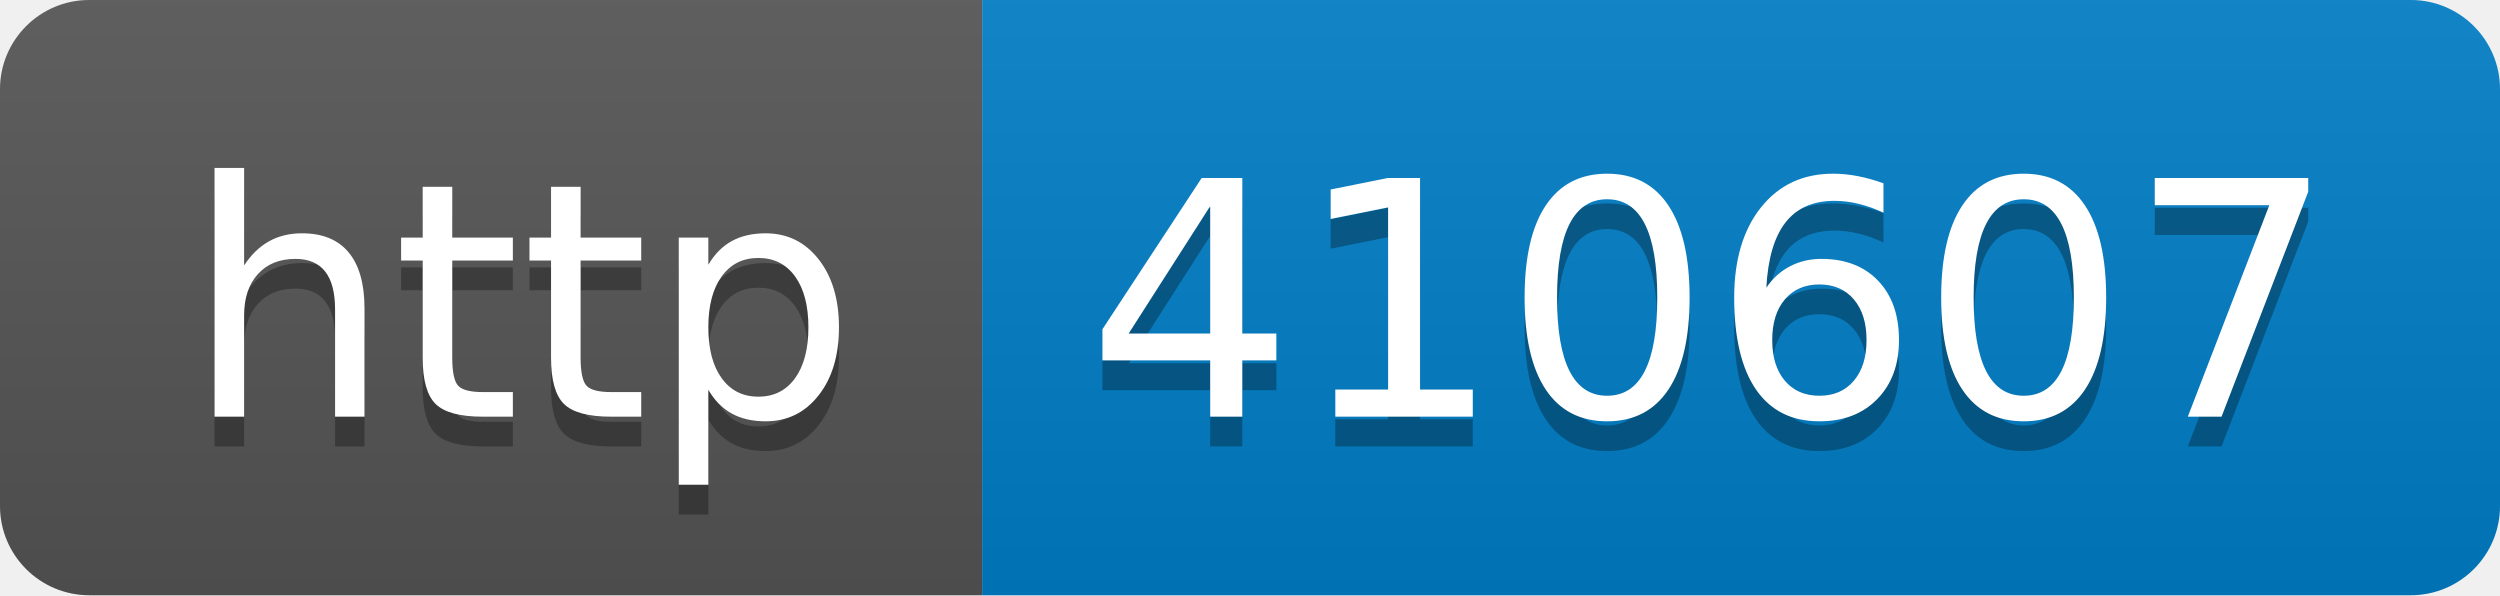
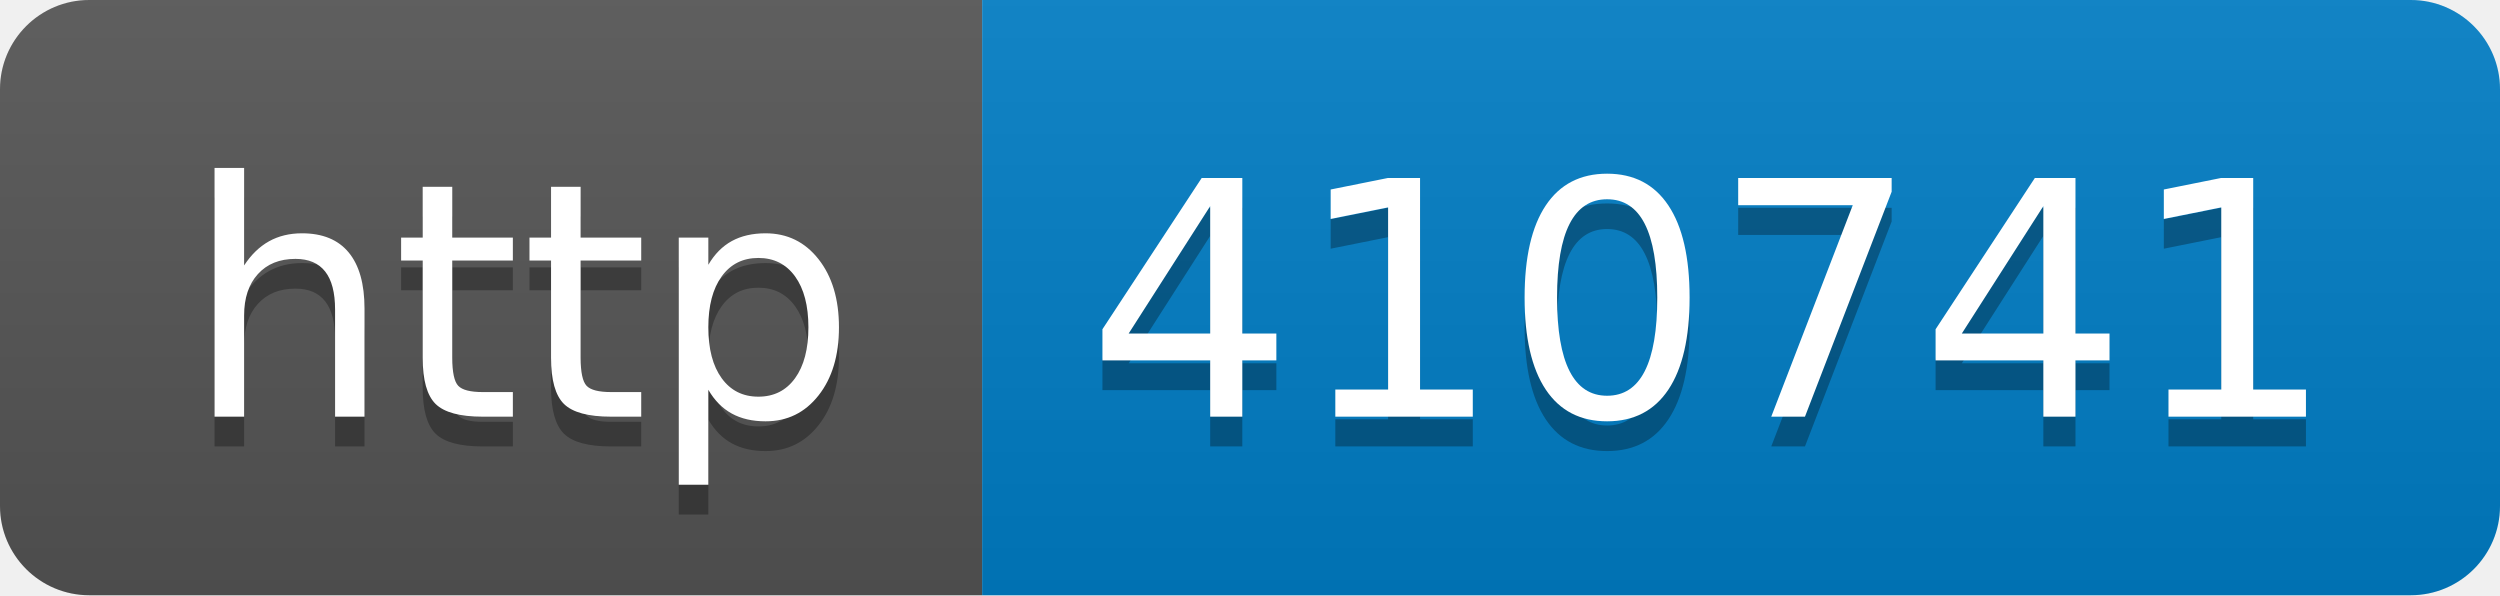
- <svg xmlns="http://www.w3.org/2000/svg" width="84" height="20" role="img" aria-label="http: 410607">
+ <svg xmlns="http://www.w3.org/2000/svg" width="84" height="20" role="img" aria-label="http: 410741">
  <linearGradient id="s" x2="0" y2="100%">
    <stop offset="0" stop-color="#bbb" stop-opacity=".1" />
    <stop offset="1" stop-opacity=".1" />
  </linearGradient>
  <clipPath id="r">
    <rect width="84" height="20" rx="3" fill="#fff" />
  </clipPath>
  <g clip-path="url(#r)">
    <rect width="33" height="20" fill="#555" />
    <rect x="33" width="51" height="20" fill="#007ec6" />
    <rect width="84" height="20" fill="url(#s)" />
  </g>
  <g fill="#fff" text-anchor="middle" font-family="Verdana,Geneva,DejaVu Sans,sans-serif" text-rendering="geometricPrecision" font-size="110">
    <text aria-hidden="true" x="175" y="150" fill="#010101" fill-opacity=".3" transform="scale(.1)" textLength="230">http</text>
    <text x="175" y="140" transform="scale(.1)" fill="#fff" textLength="230">http</text>
-     <text aria-hidden="true" x="575" y="150" fill="#010101" fill-opacity=".3" transform="scale(.1)" textLength="410">410607</text>
-     <text x="575" y="140" transform="scale(.1)" fill="#fff" textLength="410">410607</text>
+     <text aria-hidden="true" x="575" y="150" fill="#010101" fill-opacity=".3" transform="scale(.1)" textLength="410">410741</text>
+     <text x="575" y="140" transform="scale(.1)" fill="#fff" textLength="410">410741</text>
  </g>
</svg>
